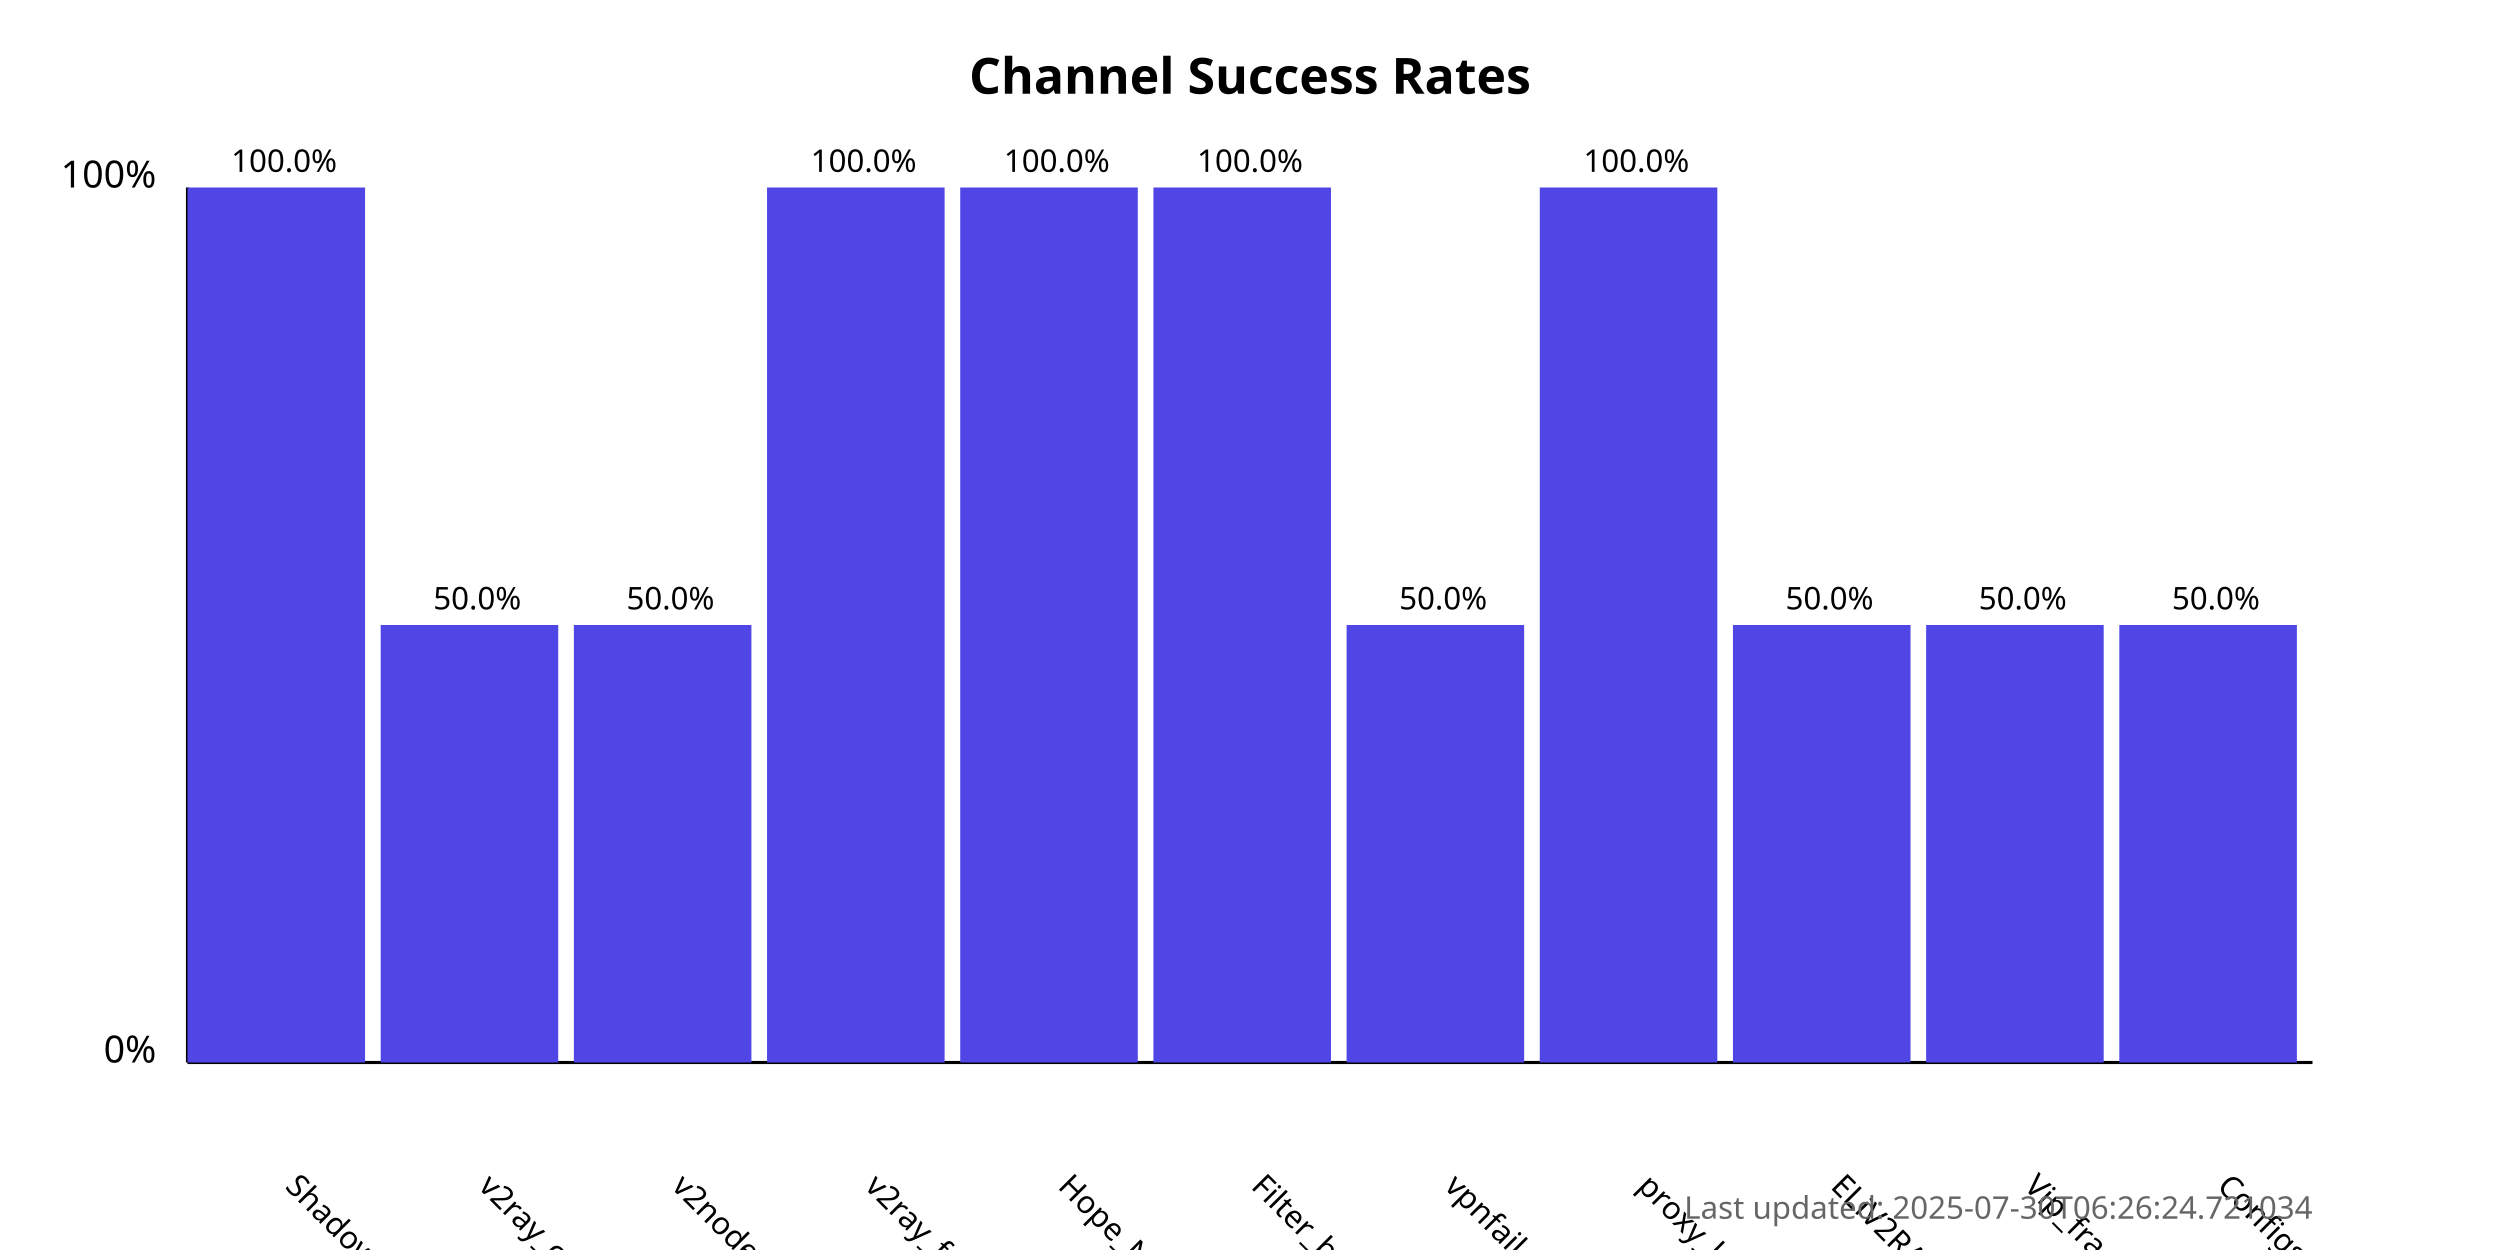
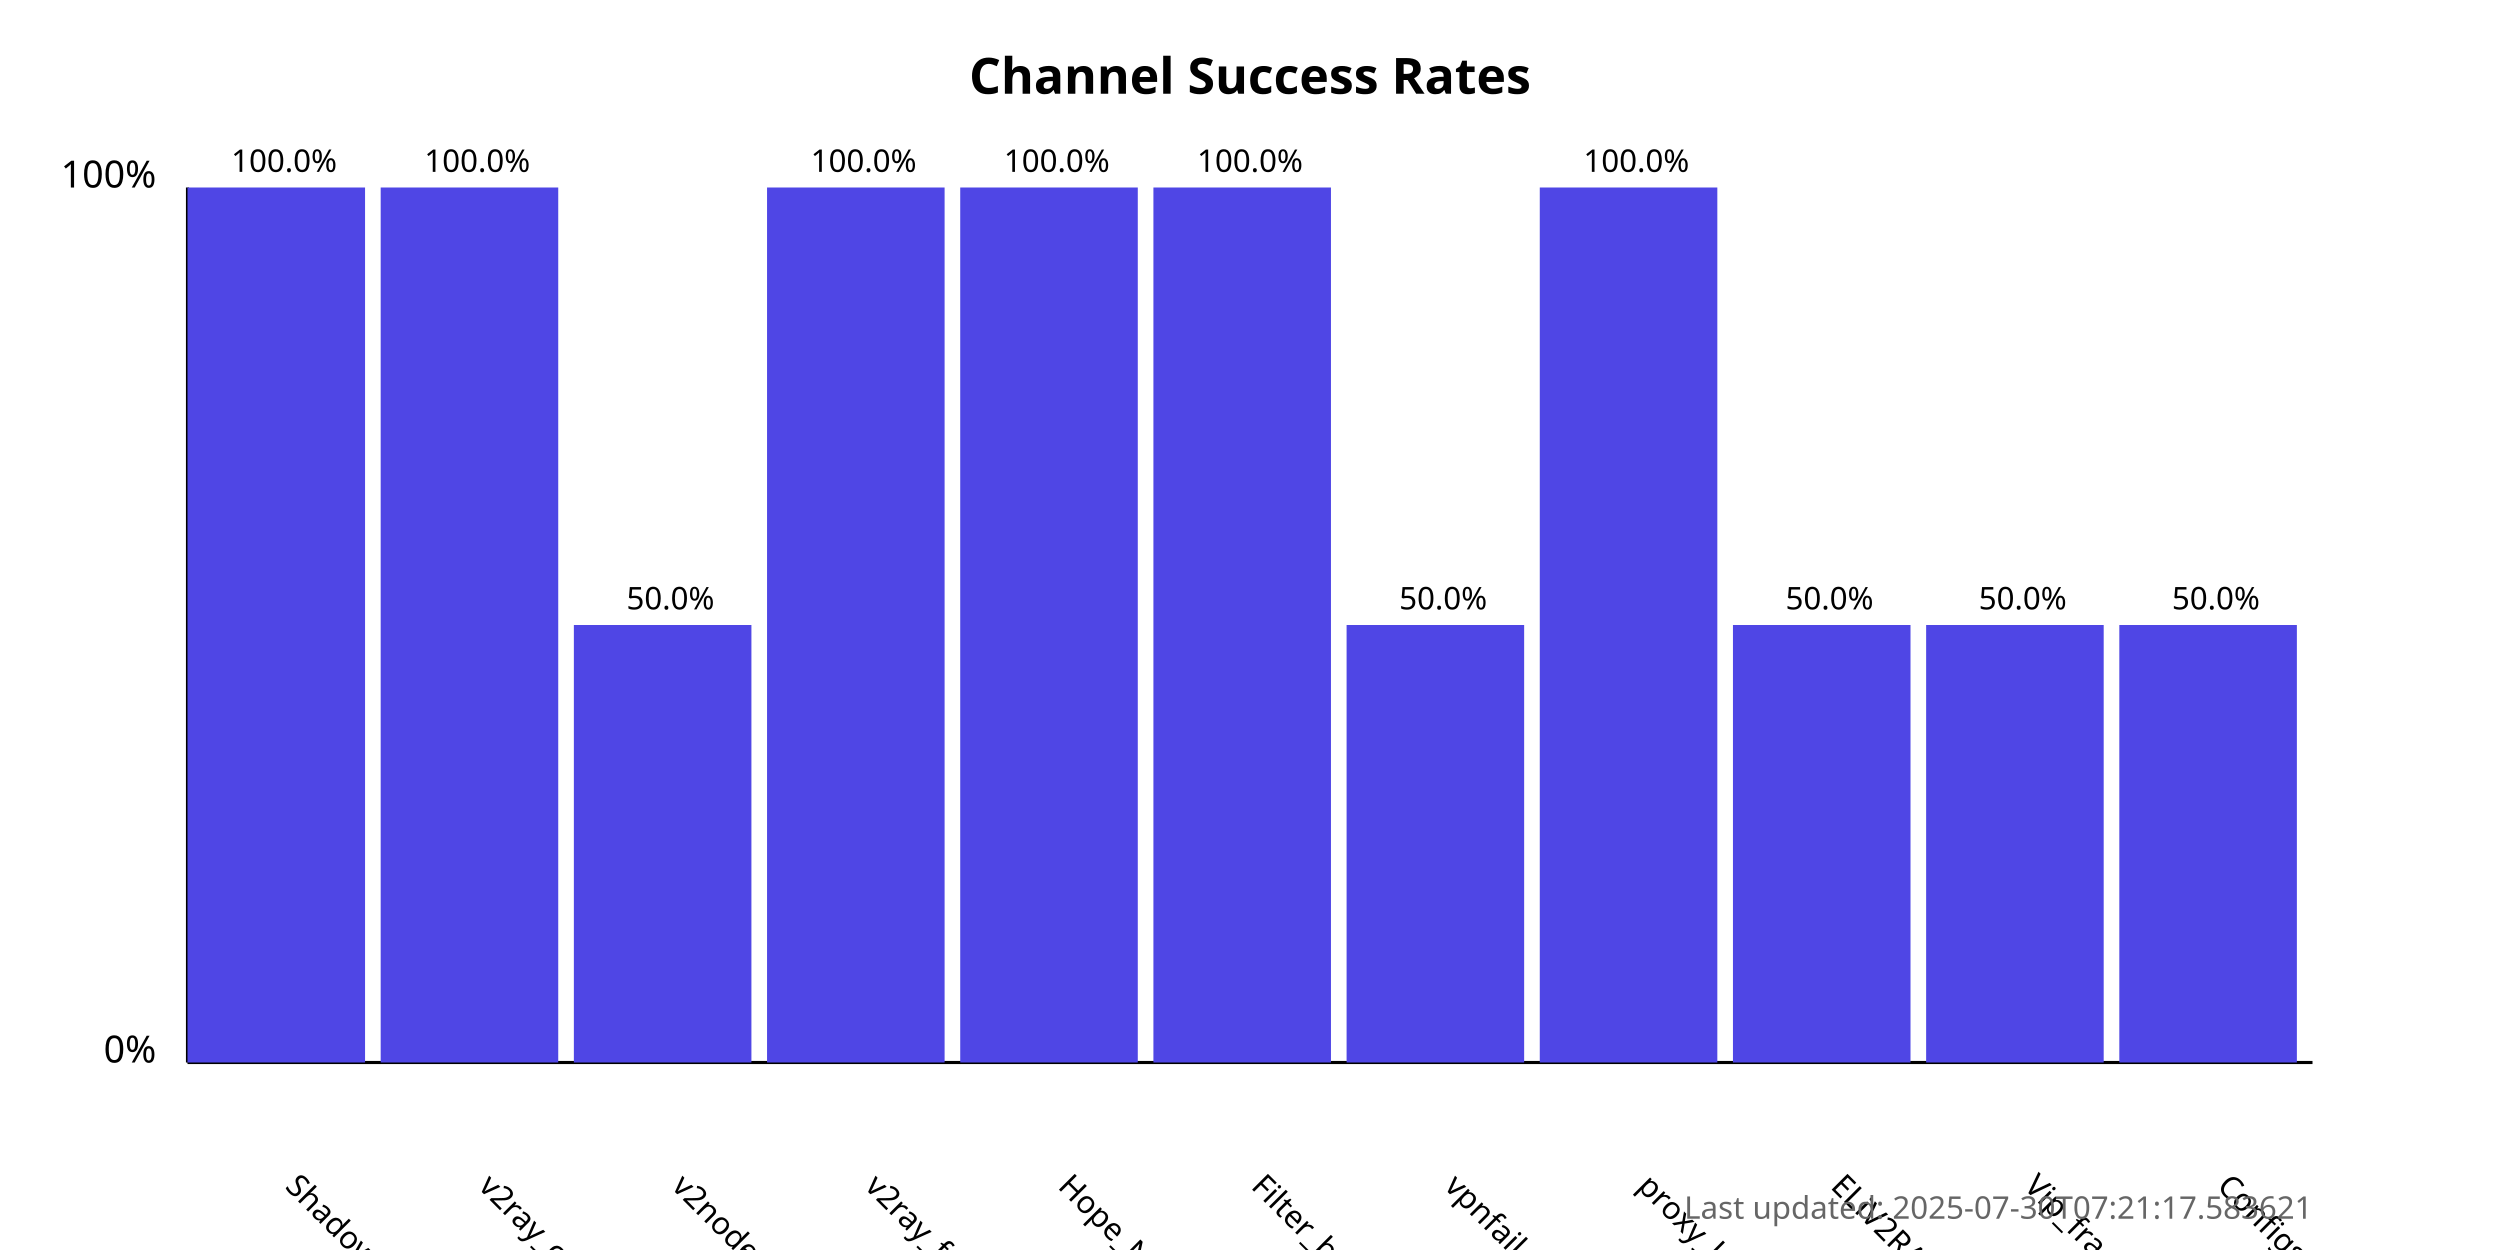
<svg xmlns="http://www.w3.org/2000/svg" width="800" height="400">
  <style>
            .chart-title { font: bold 16px sans-serif; }
            .axis-label { font: 12px sans-serif; }
            .tick-label { font: 10px sans-serif; }
            .bar { fill: #4f46e5; }
            .bar:hover { fill: #6366f1; }
            .timestamp { font: 10px sans-serif; fill: #666; }
        </style>
  <text x="400.0" y="30" text-anchor="middle" class="chart-title">
            Channel Success Rates
        </text>
  <line x1="60" y1="340" x2="60" y2="60" stroke="black" stroke-width="1" />
  <line x1="60" y1="340" x2="740" y2="340" stroke="black" stroke-width="1" />
  <text x="50" y="340" text-anchor="end" class="axis-label">0%</text>
  <text x="50" y="60" text-anchor="end" class="axis-label">100%</text>
  <g>
    <rect x="60" y="60.0" width="56.818" height="280.0" class="bar" />
    <text x="90.909" y="380" transform="rotate(45, 90.90909, 380)" text-anchor="start" class="tick-label">
                ShadowProxy66
            </text>
    <text x="90.909" y="55.0" text-anchor="middle" class="tick-label">
                100.0%
            </text>
  </g>
  <g>
-     <rect x="121.818" y="200.0" width="56.818" height="140.0" class="bar" />
+     <rect x="121.818" y="60.0" width="56.818" height="280.0" class="bar" />
    <text x="152.727" y="380" transform="rotate(45, 152.7273, 380)" text-anchor="start" class="tick-label">
                v2ray_configs_pool
            </text>
-     <text x="152.727" y="195.0" text-anchor="middle" class="tick-label">
-                 50.0%
+     <text x="152.727" y="55.0" text-anchor="middle" class="tick-label">
+                 100.0%
            </text>
  </g>
  <g>
    <rect x="183.636" y="200.0" width="56.818" height="140.0" class="bar" />
    <text x="214.545" y="380" transform="rotate(45, 214.5455, 380)" text-anchor="start" class="tick-label">
                v2nodes
            </text>
    <text x="214.545" y="195.0" text-anchor="middle" class="tick-label">
                50.0%
            </text>
  </g>
  <g>
    <rect x="245.455" y="60.0" width="56.818" height="280.0" class="bar" />
    <text x="276.364" y="380" transform="rotate(45, 276.3636, 380)" text-anchor="start" class="tick-label">
                v2ray_free_conf
            </text>
    <text x="276.364" y="55.0" text-anchor="middle" class="tick-label">
                100.0%
            </text>
  </g>
  <g>
    <rect x="307.273" y="60.0" width="56.818" height="280.0" class="bar" />
    <text x="338.182" y="380" transform="rotate(45, 338.1818, 380)" text-anchor="start" class="tick-label">
                Hope_Net
            </text>
    <text x="338.182" y="55.0" text-anchor="middle" class="tick-label">
                100.0%
            </text>
  </g>
  <g>
    <rect x="369.091" y="60.0" width="56.818" height="280.0" class="bar" />
    <text x="400.0" y="380" transform="rotate(45, 400.0, 380)" text-anchor="start" class="tick-label">
                Filter_breaker
            </text>
    <text x="400.0" y="55.0" text-anchor="middle" class="tick-label">
                100.0%
            </text>
  </g>
  <g>
    <rect x="430.909" y="200.0" width="56.818" height="140.0" class="bar" />
    <text x="461.818" y="380" transform="rotate(45, 461.8182, 380)" text-anchor="start" class="tick-label">
                vpnfail_vless
            </text>
    <text x="461.818" y="195.0" text-anchor="middle" class="tick-label">
                50.0%
            </text>
  </g>
  <g>
    <rect x="492.727" y="60.0" width="56.818" height="280.0" class="bar" />
    <text x="523.636" y="380" transform="rotate(45, 523.6364, 380)" text-anchor="start" class="tick-label">
                proxy_kafee
            </text>
    <text x="523.636" y="55.0" text-anchor="middle" class="tick-label">
                100.0%
            </text>
  </g>
  <g>
    <rect x="554.545" y="200.0" width="56.818" height="140.0" class="bar" />
    <text x="585.455" y="380" transform="rotate(45, 585.4545, 380)" text-anchor="start" class="tick-label">
                ELiV2RAY
            </text>
    <text x="585.455" y="195.0" text-anchor="middle" class="tick-label">
                50.0%
            </text>
  </g>
  <g>
    <rect x="616.364" y="200.0" width="56.818" height="140.0" class="bar" />
    <text x="647.273" y="380" transform="rotate(45, 647.2727, 380)" text-anchor="start" class="tick-label">
                Vip_fragment_v2ray
            </text>
    <text x="647.273" y="195.0" text-anchor="middle" class="tick-label">
                50.0%
            </text>
  </g>
  <g>
    <rect x="678.182" y="200.0" width="56.818" height="140.0" class="bar" />
    <text x="709.091" y="380" transform="rotate(45, 709.0909, 380)" text-anchor="start" class="tick-label">
                ConfigsHubPlus
            </text>
    <text x="709.091" y="195.0" text-anchor="middle" class="tick-label">
                50.0%
            </text>
  </g>
  <text x="740" y="390" text-anchor="end" class="timestamp">
-             Last updated: 2025-07-30T06:26:24.721034
+             Last updated: 2025-07-30T07:21:17.583621
        </text>
</svg>
